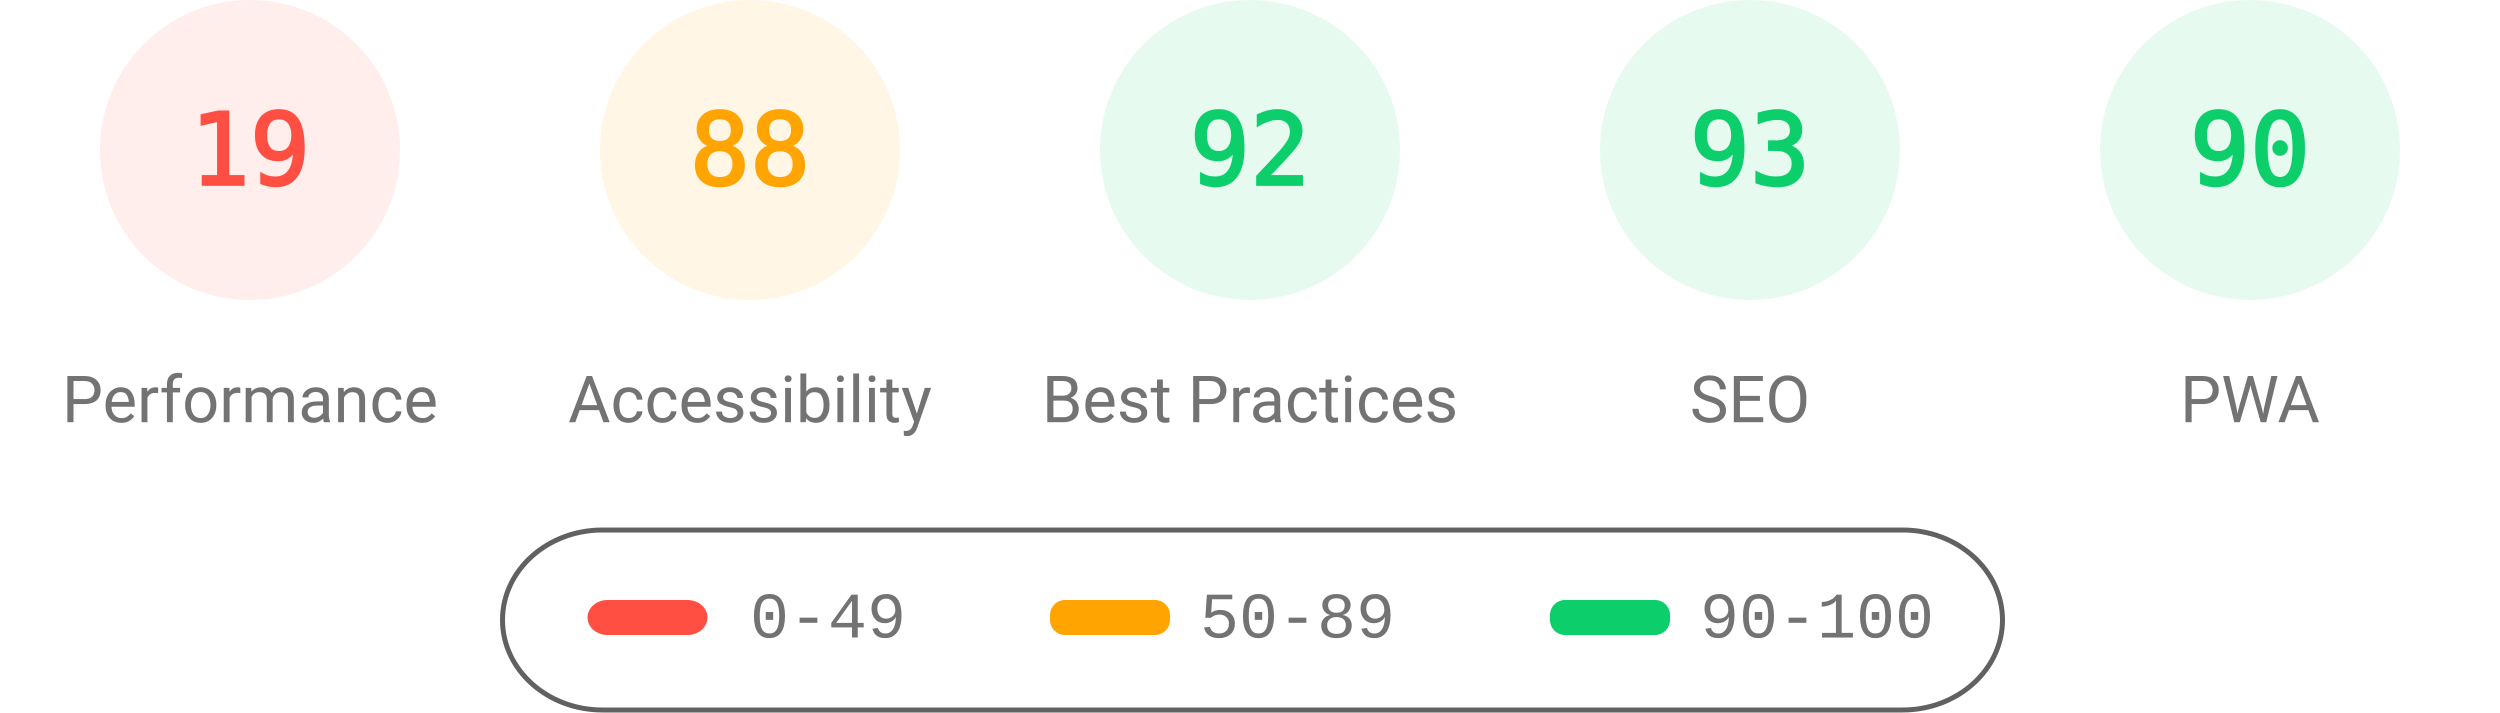
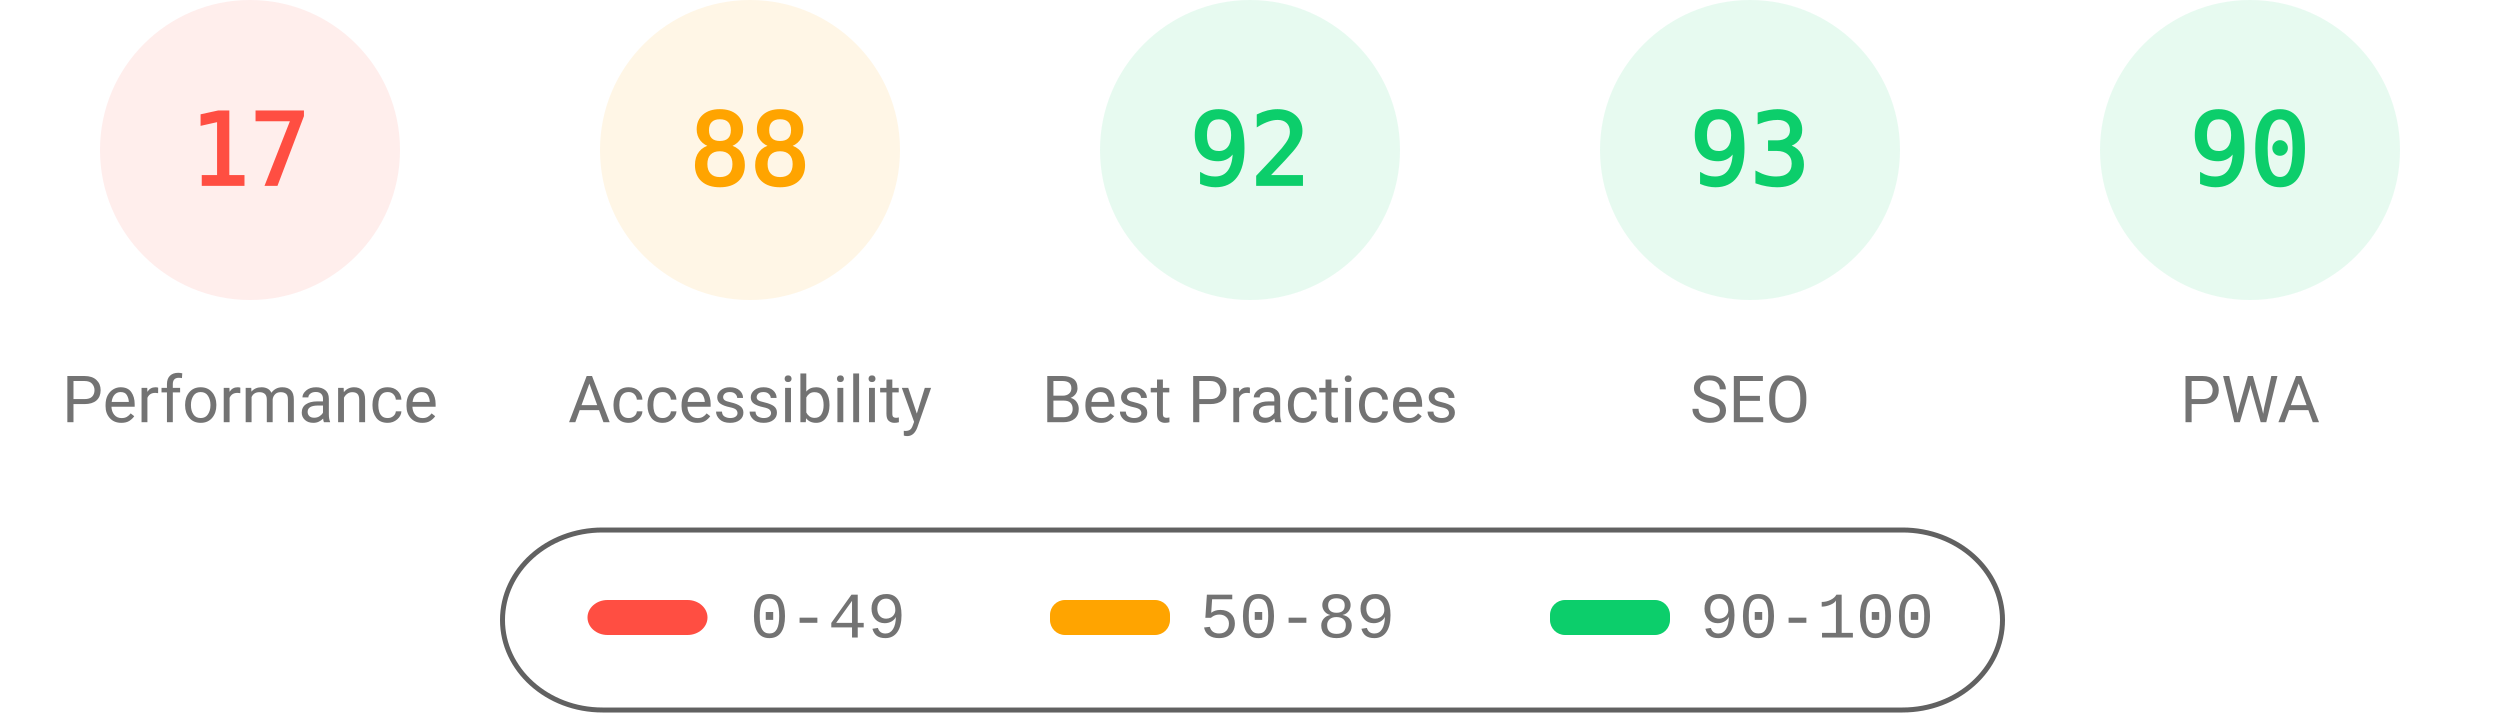
<svg xmlns="http://www.w3.org/2000/svg" fill="none" width="1000" height="285">
  <style>.gauge-base{opacity:.1}.gauge-arc{fill:none;animation-delay:250ms;stroke-linecap:round;transform:rotate(-90deg);transform-origin:100px 60px;animation:load-gauge 1s ease forwards}.guage-text{font-size:40px;font-family:monospace;text-align:center}.guage-red{color:#ff4e42;fill:#ff4e42;stroke:#ff4e42}.guage-orange{color:#ffa400;fill:#ffa400;stroke:#ffa400}.guage-green{color:#0cce6b;fill:#0cce6b;stroke:#0cce6b}.guage-undefined{color:#5c5c5c;fill:#5c5c5c;stroke:#5c5c5c}.guage-title{color:#737373;fill:#737373;stroke:none;font-size:26px;line-height:26px;font-family:Roboto,Halvetica,Arial,sans-serif}@keyframes load-gauge{from{stroke-dasharray:0 352.858}}</style>
  <svg class="guage-div guage-perf guage-red" viewBox="0 0 200 200" width="200" height="200">
    <circle class="gauge-base" r="56" cx="100" cy="60" stroke-width="8" />
-     <circle class="gauge-arc guage-arc-1" r="56" cx="100" cy="60" stroke-width="8" style="stroke-dasharray:66.853,351.858" />
-     <text class="guage-text" x="100" y="60" alignment-baseline="central" dominant-baseline="central" text-anchor="middle">19</text>
+     <circle class="gauge-arc guage-arc-1" r="56" cx="100" cy="60" stroke-width="8" style="stroke-dasharray:59.816,351.858" />
+     <text class="guage-text" x="100" y="60" alignment-baseline="central" dominant-baseline="central" text-anchor="middle">17</text>
    <text class="guage-title" x="100" y="160" alignment-baseline="central" dominant-baseline="central" text-anchor="middle">Performance</text>
  </svg>
  <svg class="guage-div guage-acc guage-orange" viewBox="0 0 200 200" width="200" height="200" x="200">
    <circle class="gauge-base" r="56" cx="100" cy="60" stroke-width="8" />
    <circle class="gauge-arc guage-arc-2" r="56" cx="100" cy="60" stroke-width="8" style="stroke-dasharray:309.635,351.858" />
    <text class="guage-text" x="100" y="60" alignment-baseline="central" dominant-baseline="central" text-anchor="middle">88</text>
    <text class="guage-title" x="100" y="160" alignment-baseline="central" dominant-baseline="central" text-anchor="middle">Accessibility</text>
  </svg>
  <svg class="guage-div guage-best guage-green" viewBox="0 0 200 200" width="200" height="200" x="400">
    <circle class="gauge-base" r="56" cx="100" cy="60" stroke-width="8" />
    <circle class="gauge-arc guage-arc-3" r="56" cx="100" cy="60" stroke-width="8" style="stroke-dasharray:323.709,351.858" />
    <text class="guage-text" x="100" y="60" alignment-baseline="central" dominant-baseline="central" text-anchor="middle">92</text>
    <text class="guage-title" x="100" y="160" alignment-baseline="central" dominant-baseline="central" text-anchor="middle">Best Practices</text>
  </svg>
  <svg class="guage-div guage-seo guage-green" viewBox="0 0 200 200" width="200" height="200" x="600">
    <circle class="gauge-base" r="56" cx="100" cy="60" stroke-width="8" />
    <circle class="gauge-arc guage-arc-4" r="56" cx="100" cy="60" stroke-width="8" style="stroke-dasharray:327.228,351.858" />
    <text class="guage-text" x="100" y="60" alignment-baseline="central" dominant-baseline="central" text-anchor="middle">93</text>
    <text class="guage-title" x="100" y="160" alignment-baseline="central" dominant-baseline="central" text-anchor="middle">SEO</text>
  </svg>
  <svg class="guage-div guage-pwa guage-green" viewBox="0 0 200 200" width="200" height="200" x="800">
    <circle class="gauge-base" r="56" cx="100" cy="60" stroke-width="8" />
    <circle class="gauge-arc guage-arc-4" r="56" cx="100" cy="60" stroke-width="8" style="stroke-dasharray:316.672,351.858" />
    <text class="guage-text" x="100" y="60" alignment-baseline="central" dominant-baseline="central" text-anchor="middle">90</text>
    <text class="guage-title" x="100" y="160" alignment-baseline="central" dominant-baseline="central" text-anchor="middle">PWA</text>
  </svg>
  <svg width="604" height="76" x="200" y="210">
    <path fill="none" id="canvas_background" d="M-1-1h604v80H-1z" />
    <rect fill-opacity="0" stroke="#616161" stroke-width="2" rx="40" id="svg_2" height="72" width="600" y="2" x="1" fill="#000" />
    <rect stroke="#000" rx="8" id="svg_3" height="14" width="48" y="30" x="35" stroke-opacity="null" stroke-width="0" fill="#ff4e42" />
    <rect stroke="#000" rx="6" id="svg_4" height="14" width="48" y="30" x="220" stroke-opacity="null" stroke-width="0" fill="#ffa400" />
    <rect stroke="#000" rx="6" id="svg_5" height="14" width="48" y="30" x="420" stroke-opacity="null" stroke-width="0" fill="#0cce6b" />
    <text xml:space="preserve" text-anchor="start" font-family="'Courier New', Courier, monospace" font-size="26" id="svg_6" y="45" x="100" stroke-opacity="null" stroke-width="0" stroke="#000" fill="#737373">0-49</text>
    <text xml:space="preserve" text-anchor="start" font-family="'Courier New', Courier, monospace" font-size="26" id="svg_7" y="45" x="280" stroke-opacity="null" stroke-width="0" stroke="#000" fill="#737373">50-89</text>
    <text xml:space="preserve" text-anchor="start" font-family="'Courier New', Courier, monospace" font-size="26" id="svg_8" y="45" x="480" stroke-opacity="null" stroke-width="0" stroke="#000" fill="#737373">90-100</text>
  </svg>
</svg>
